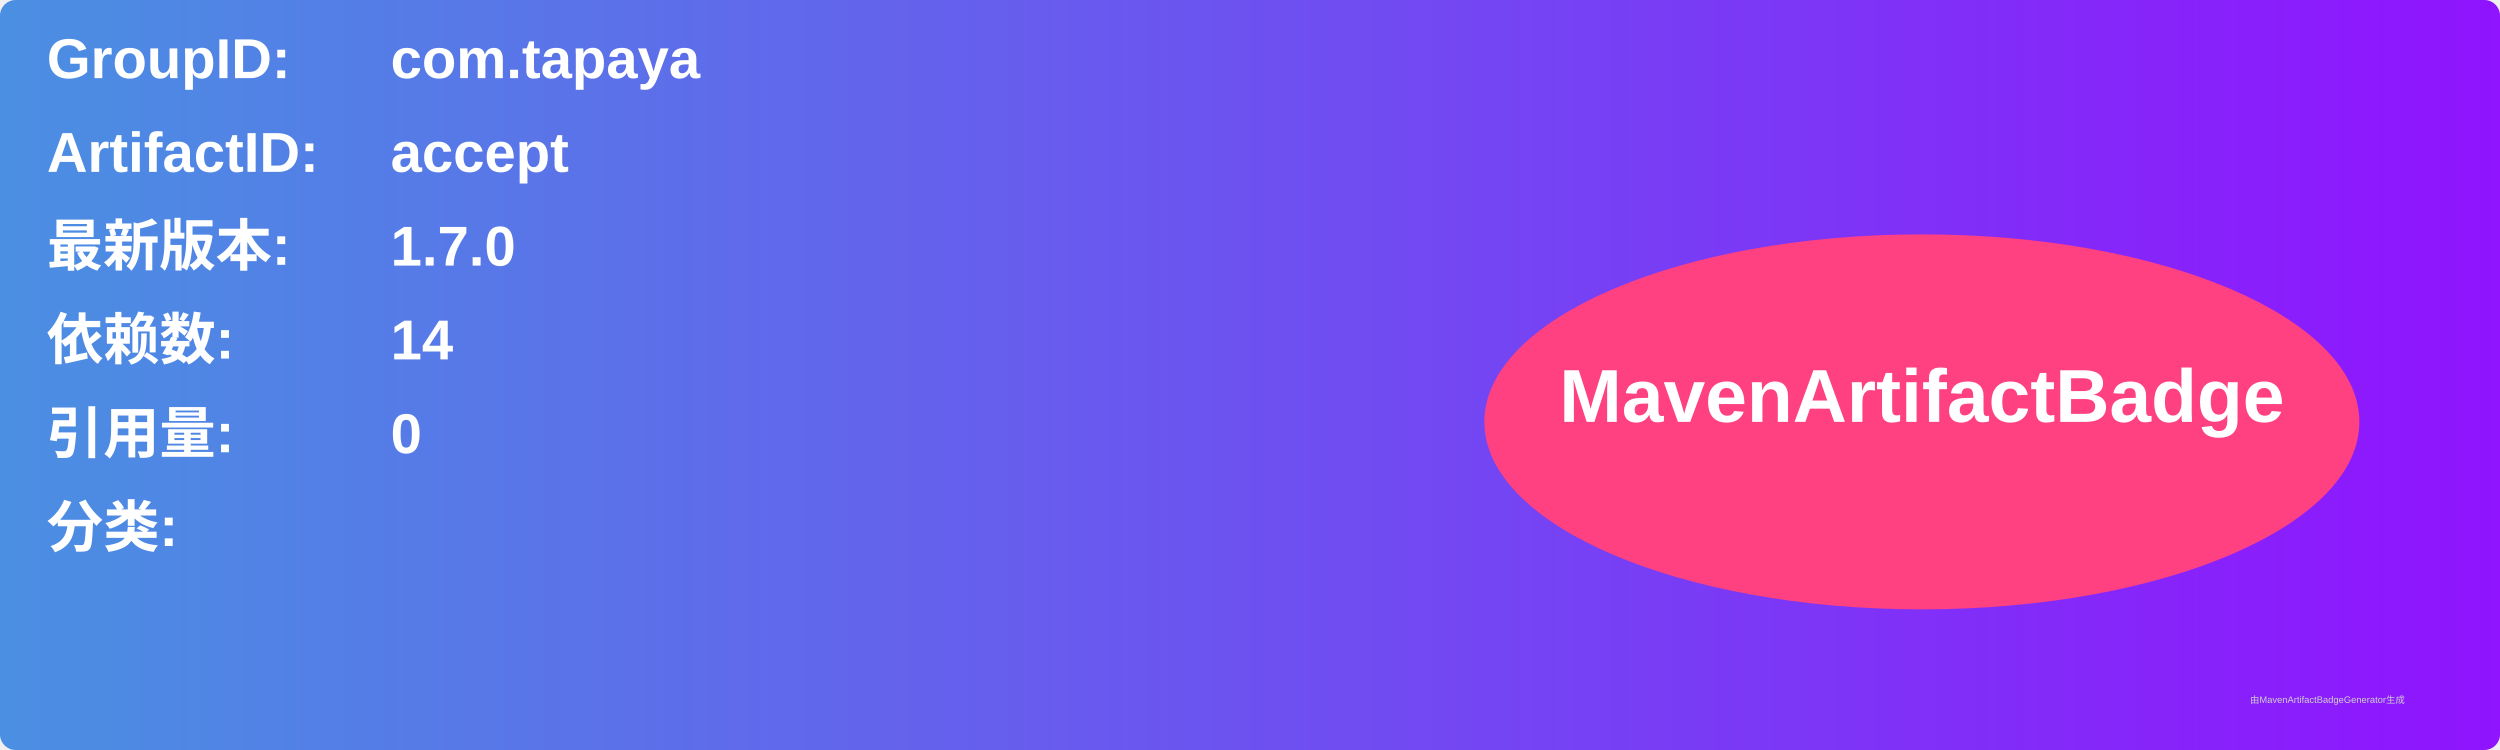
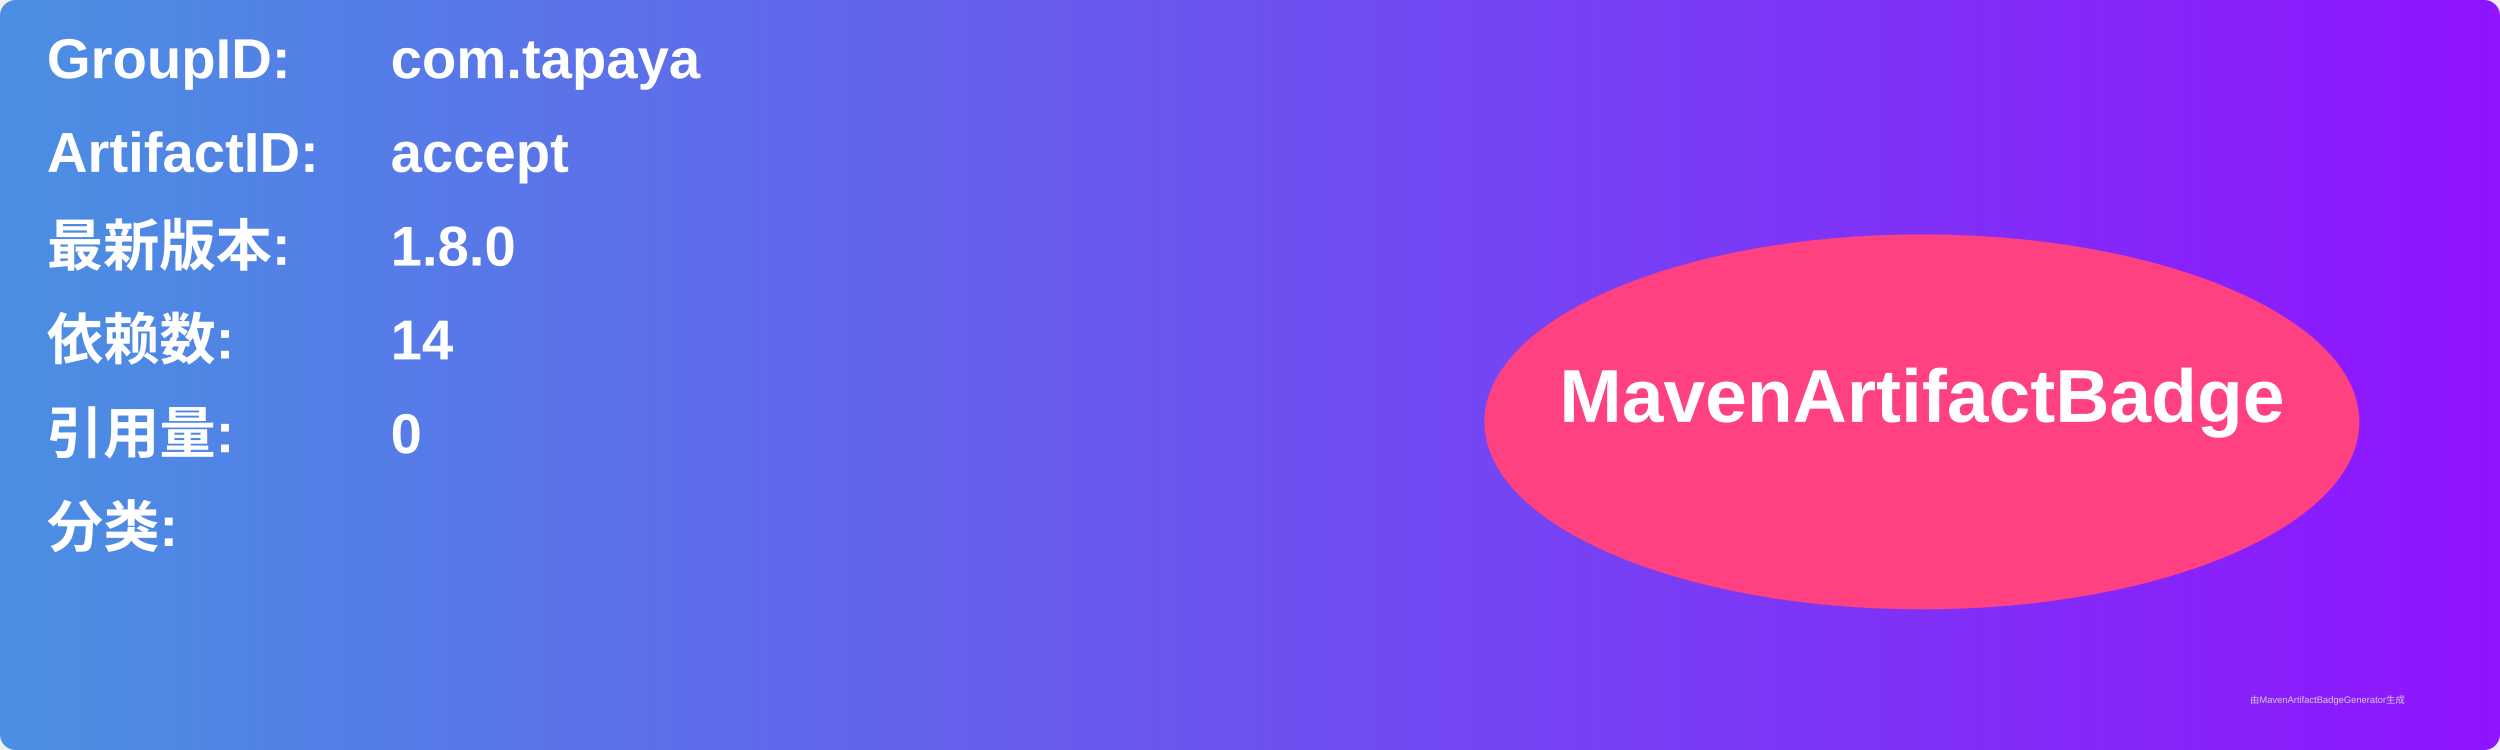
<svg xmlns="http://www.w3.org/2000/svg" width="800" height="240" viewBox="0 0 800 240">
  <linearGradient id="grad" x1="0%" y1="0%" x2="100%" y2="0%">
    <stop offset="0%" stop-color="#4a90e2" />
    <stop offset="100%" stop-color="#9013fe" />
  </linearGradient>
  <rect width="100%" height="100%" rx="5" ry="5" fill="url(#grad)" />
  <g transform="translate(15, 15)">
    <text x="0" y="10" font-family="Arial" font-size="18" fill="white" font-weight="bold" width="260">GroupID:</text>
    <text x="110" y="10" font-family="Arial" font-size="18" fill="white" font-weight="bold" width="460">com.tapaya</text>
    <text x="0" y="40" font-family="Arial" font-size="18" fill="white" font-weight="bold" width="260">ArtifactID:</text>
    <text x="110" y="40" font-family="Arial" font-size="18" fill="white" font-weight="bold" width="460">accept</text>
    <text x="0" y="70" font-family="Arial" font-size="18" fill="white" font-weight="bold">最新版本:</text>
    <text x="110" y="70" font-family="Arial" font-size="18" fill="white" font-weight="bold">
-       <tspan font-weight="bold">1.7.0</tspan>
+       <tspan font-weight="bold">1.8.0</tspan>
    </text>
    <text x="0" y="100" font-family="Arial" font-size="18" fill="white" font-weight="bold">依赖数: </text>
    <text x="110" y="100" font-family="Arial" font-size="18" fill="white">
      <tspan font-weight="bold">14</tspan>
    </text>
    <text x="0" y="130" font-family="Arial" font-size="18" fill="white" font-weight="bold">引用量: </text>
    <text x="110" y="130" font-family="Arial" font-size="18" fill="white">
      <tspan font-weight="bold">0</tspan>
    </text>
    <text x="0" y="160" font-family="Arial" font-size="18" fill="white" font-weight="bold">分类:</text>
    <text x="10" y="190" font-family="Arial" font-size="10" fill="white">
      <tspan font-weight="bold" />
    </text>
    <ellipse cx="600" cy="120" rx="140" ry="60" fill="#ff4081" />
    <text x="600" y="120" text-anchor="middle" font-family="Arial" font-size="24" fill="white" font-weight="bold">MavenArtifactBadge</text>
  </g>
  <text x="720" y="225" font-family="Arial" font-size="3" fill="#d0d0d0">由MavenArtifactBadgeGenerator生成</text>
</svg>
